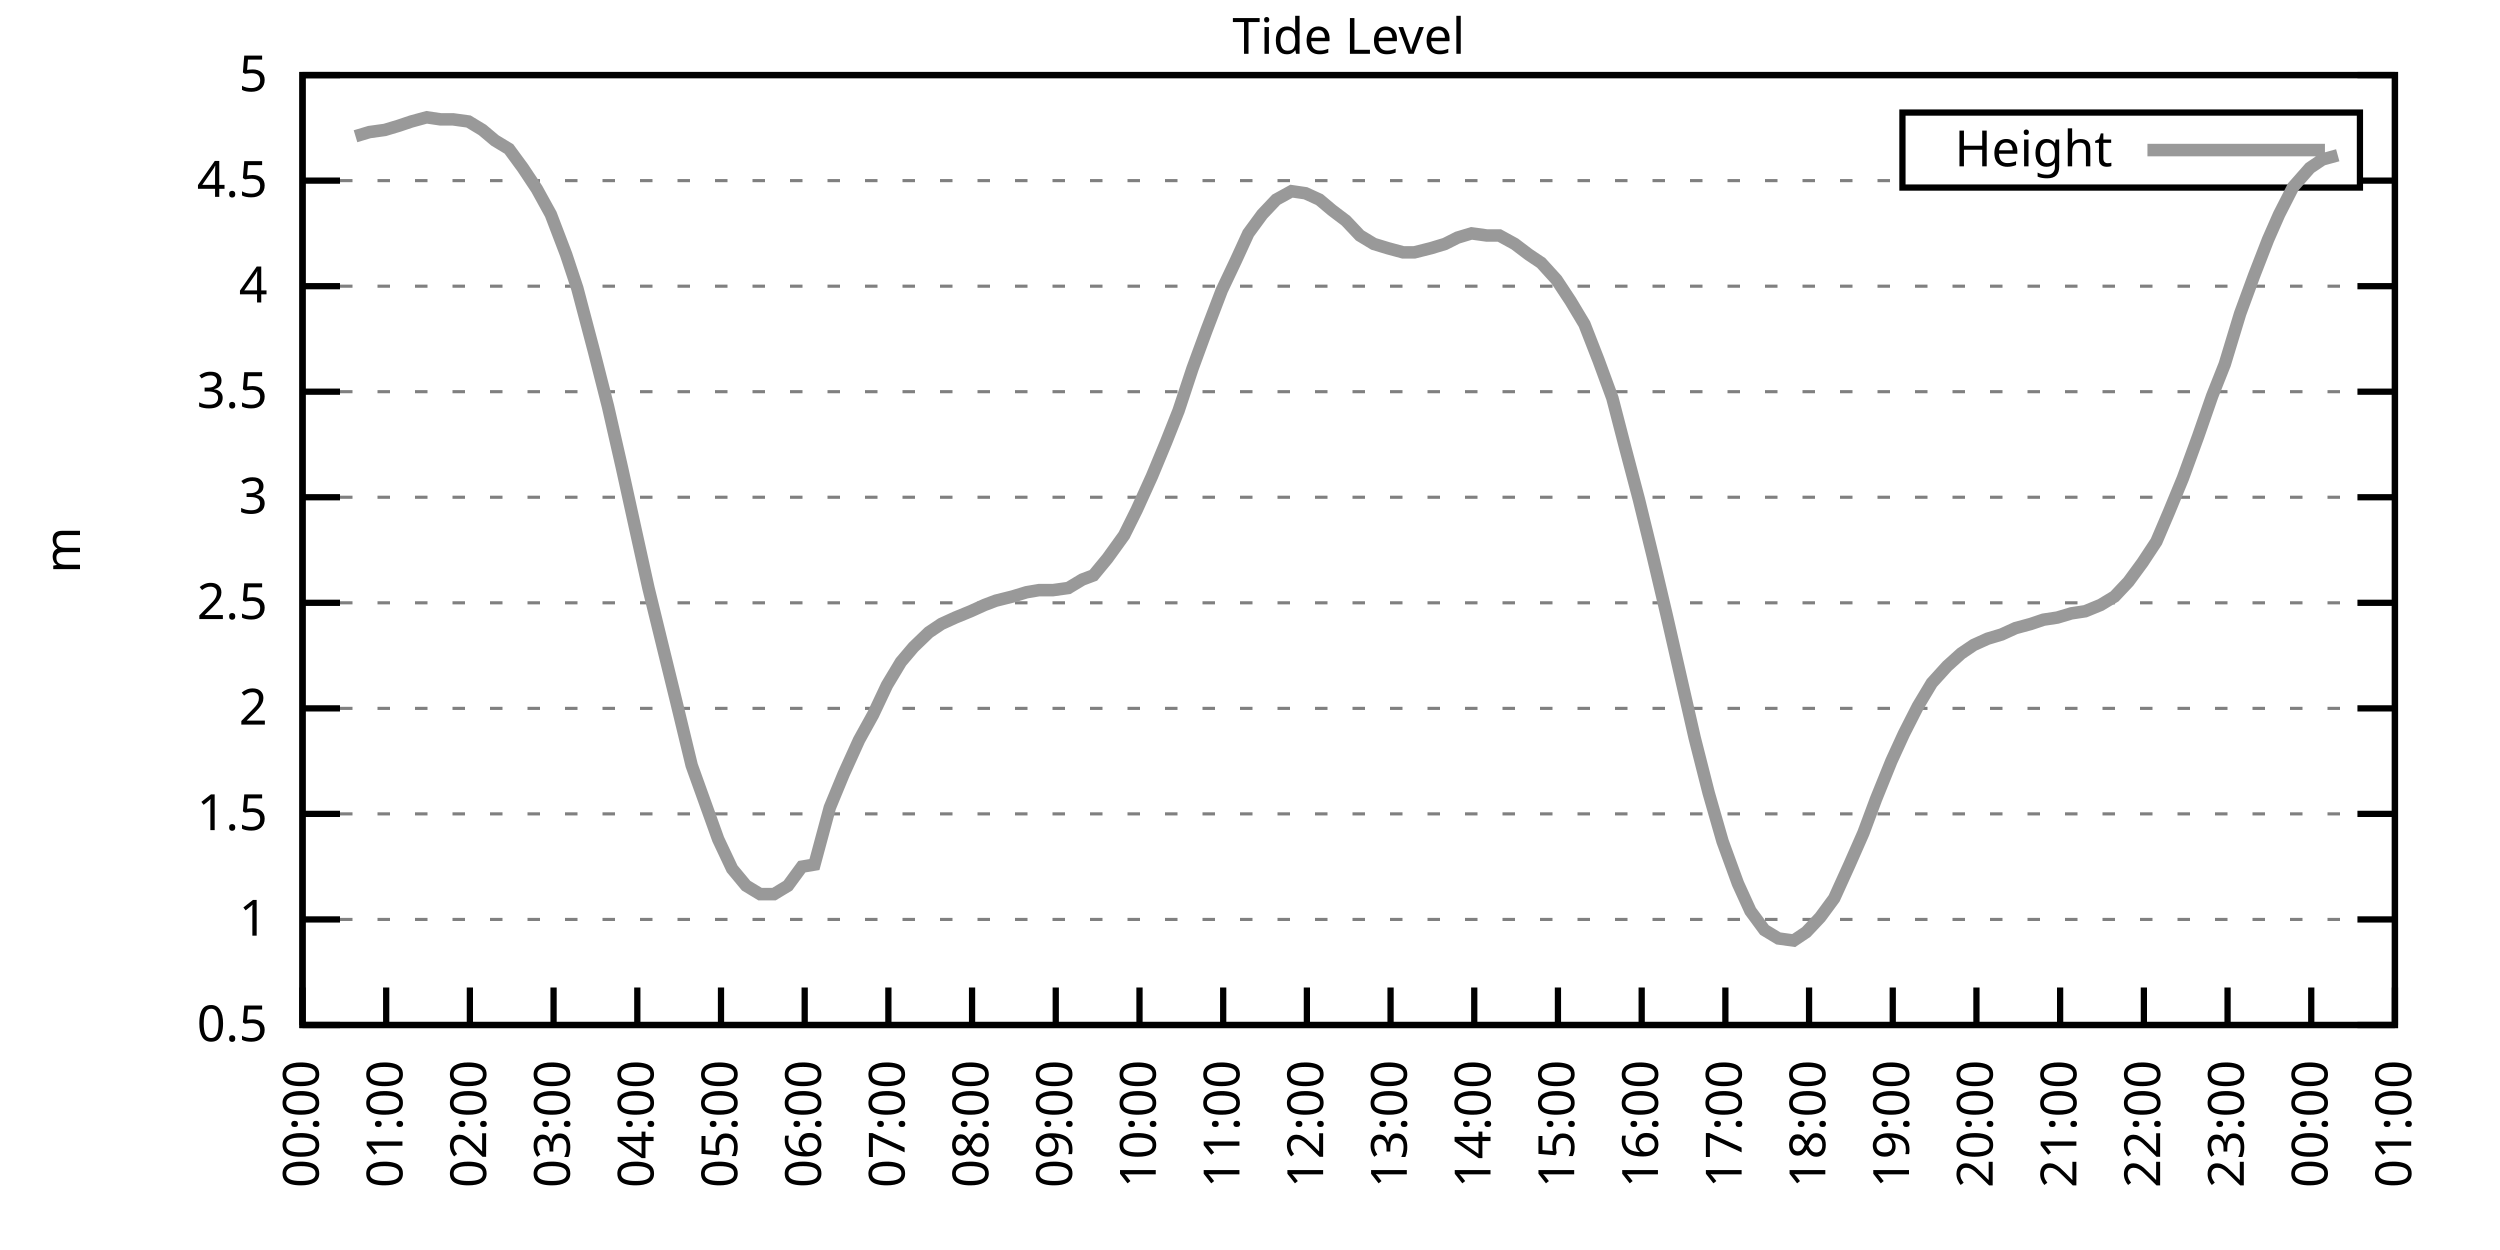
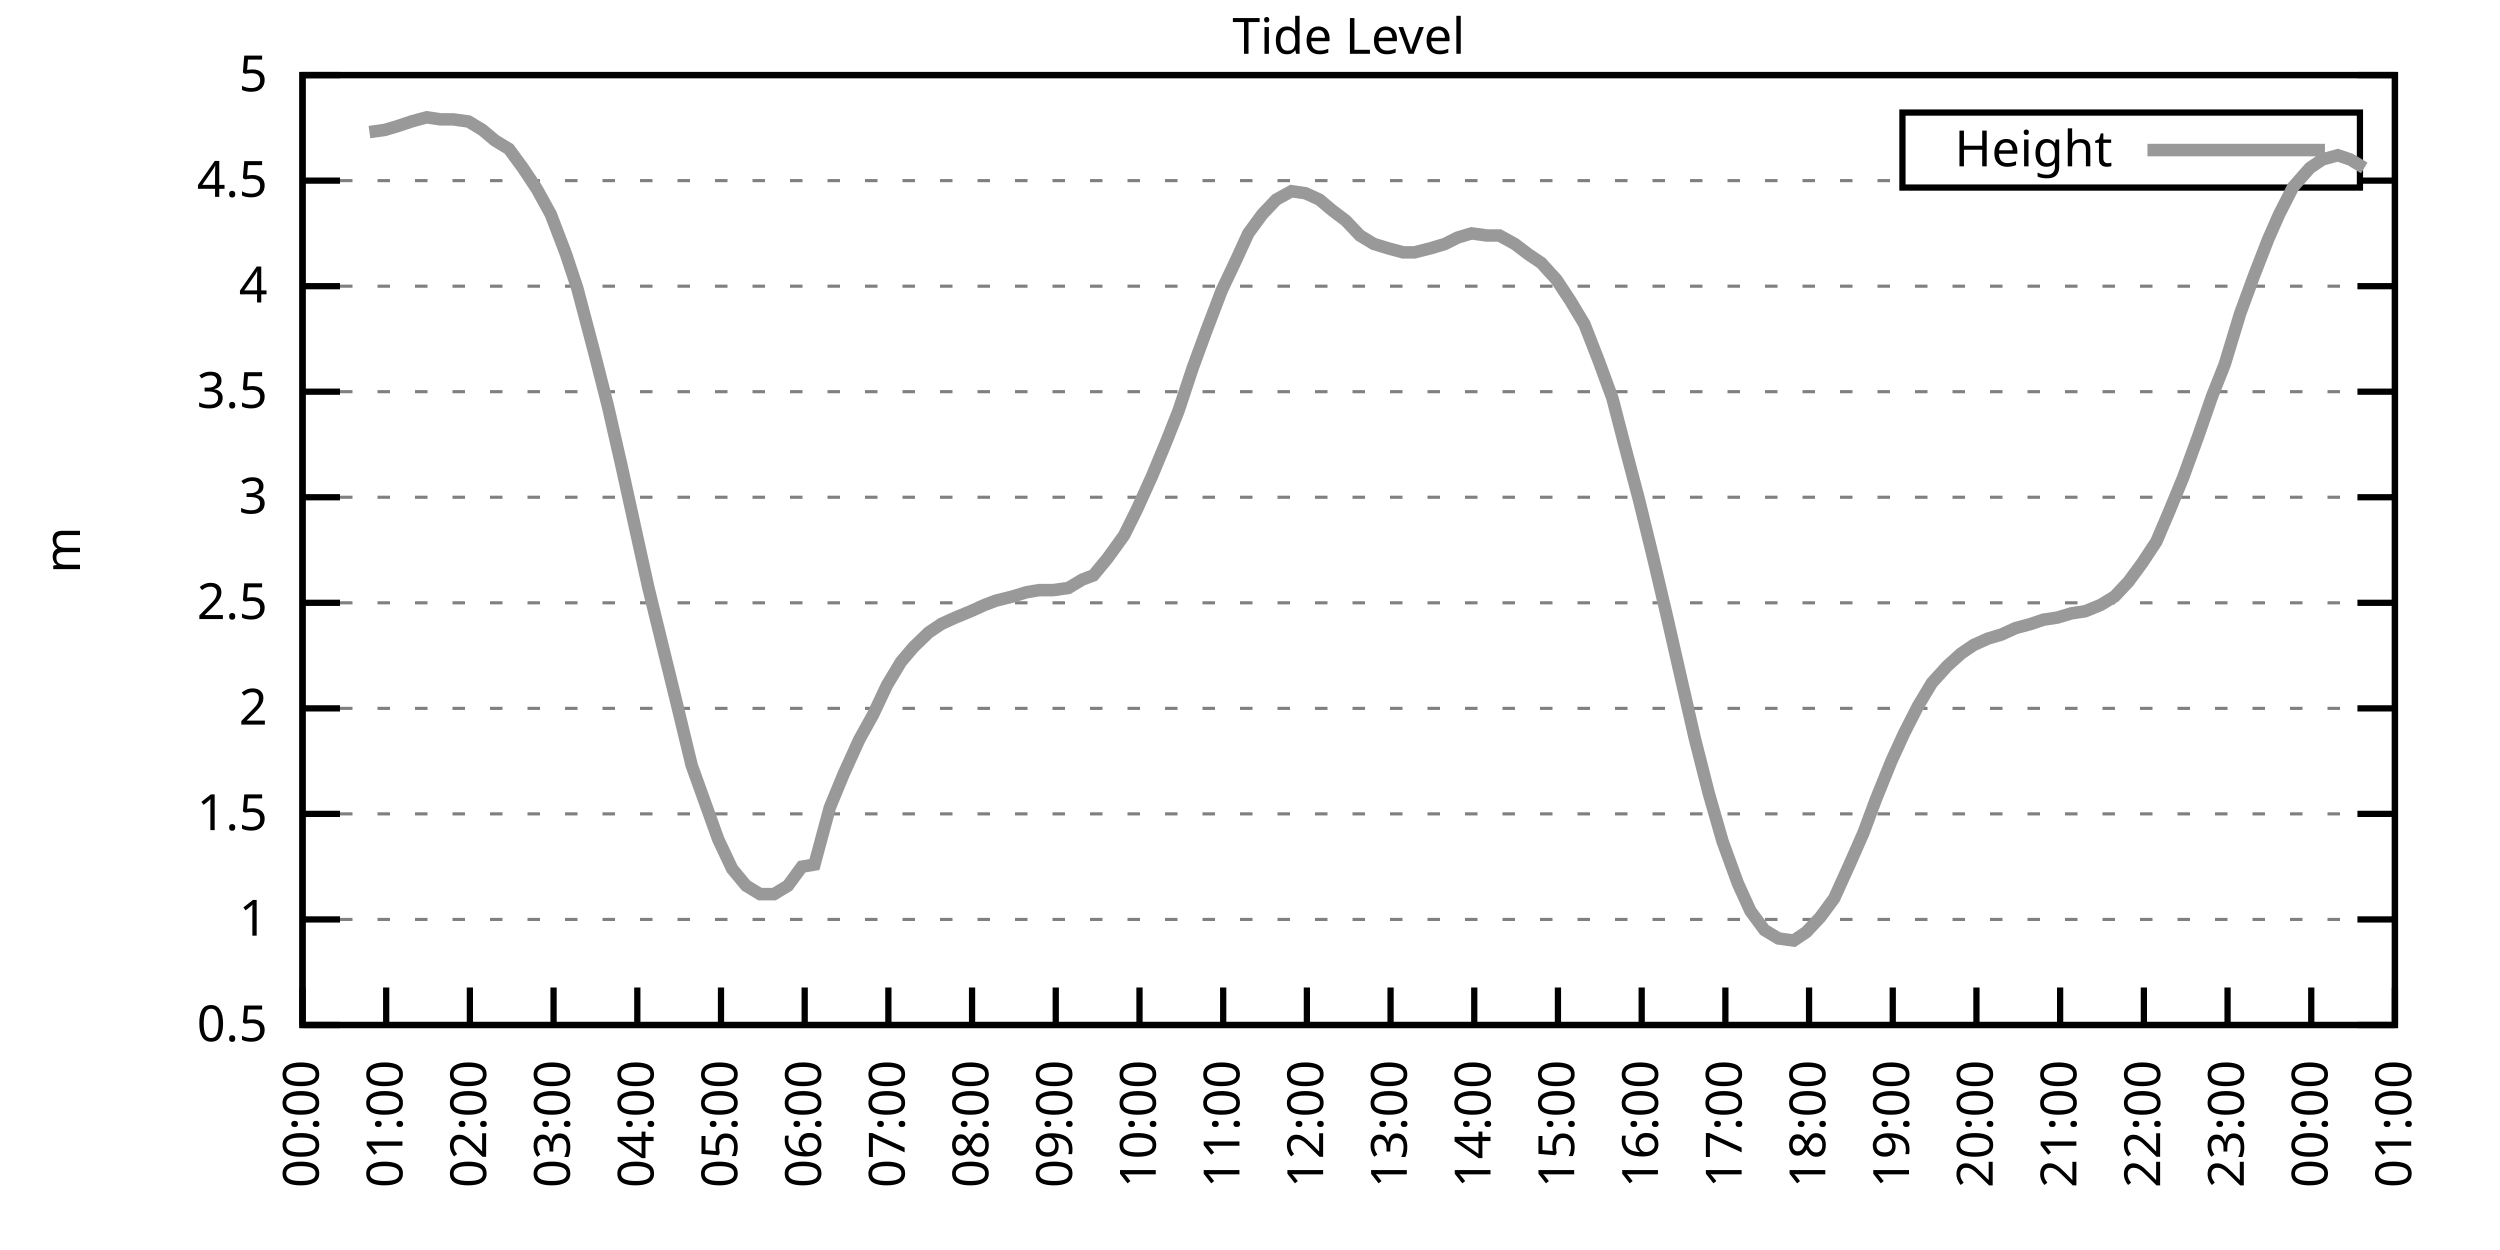
<svg xmlns="http://www.w3.org/2000/svg" xmlns:xlink="http://www.w3.org/1999/xlink" width="400" height="200" viewBox="0 0 400 200">
  <g id="gnuplot_canvas">
    <rect x="0" y="0" width="400" height="200" fill="none" />
    <defs>
      <circle id="gpDot" r="0.5" stroke-width="0.5" stroke="currentColor" />
      <path id="gpPt0" stroke-width="0.333" stroke="currentColor" d="M-1,0 h2 M0,-1 v2" />
      <path id="gpPt1" stroke-width="0.333" stroke="currentColor" d="M-1,-1 L1,1 M1,-1 L-1,1" />
      <path id="gpPt2" stroke-width="0.333" stroke="currentColor" d="M-1,0 L1,0 M0,-1 L0,1 M-1,-1 L1,1 M-1,1 L1,-1" />
      <rect id="gpPt3" stroke-width="0.333" stroke="currentColor" x="-1" y="-1" width="2" height="2" />
      <rect id="gpPt4" stroke-width="0.333" stroke="currentColor" fill="currentColor" x="-1" y="-1" width="2" height="2" />
      <circle id="gpPt5" stroke-width="0.333" stroke="currentColor" cx="0" cy="0" r="1" />
      <use xlink:href="#gpPt5" id="gpPt6" fill="currentColor" stroke="none" />
      <path id="gpPt7" stroke-width="0.333" stroke="currentColor" d="M0,-1.33 L-1.33,0.67 L1.33,0.67 z" />
      <use xlink:href="#gpPt7" id="gpPt8" fill="currentColor" stroke="none" />
      <use xlink:href="#gpPt7" id="gpPt9" stroke="currentColor" transform="rotate(180)" />
      <use xlink:href="#gpPt9" id="gpPt10" fill="currentColor" stroke="none" />
      <use xlink:href="#gpPt3" id="gpPt11" stroke="currentColor" transform="rotate(45)" />
      <use xlink:href="#gpPt11" id="gpPt12" fill="currentColor" stroke="none" />
      <path id="gpPt13" stroke-width="0.333" stroke="currentColor" d="M0,1.330 L1.265,0.411 L0.782,-1.067 L-0.782,-1.076 L-1.265,0.411 z" />
      <use xlink:href="#gpPt13" id="gpPt14" fill="currentColor" stroke="none" />
      <filter id="textbox" filterUnits="objectBoundingBox" x="0" y="0" height="1" width="1">
        <feFlood flood-color="white" flood-opacity="1" result="bgnd" />
        <feComposite in="SourceGraphic" in2="bgnd" operator="atop" />
      </filter>
      <filter id="greybox" filterUnits="objectBoundingBox" x="0" y="0" height="1" width="1">
        <feFlood flood-color="lightgrey" flood-opacity="1" result="grey" />
        <feComposite in="SourceGraphic" in2="grey" operator="atop" />
      </filter>
    </defs>
    <g fill="none" color="white" stroke="currentColor" stroke-width="1.00" stroke-linecap="butt" stroke-linejoin="miter">
</g>
    <g fill="none" color="black" stroke="currentColor" stroke-width="1.00" stroke-linecap="butt" stroke-linejoin="miter">
      <g stroke="none" shape-rendering="crispEdges">
        <polygon fill="rgb(255, 255, 255)" points="48.40,164.00 383.18,164.00 383.18,12.02 48.40,12.02 " />
      </g>
    </g>
    <g fill="none" color="black" stroke="currentColor" stroke-width="1.00" stroke-linecap="butt" stroke-linejoin="miter">
</g>
    <g fill="none" color="black" stroke="black" stroke-width="0.50" stroke-linecap="butt" stroke-linejoin="miter">
</g>
    <g fill="none" color="gray" stroke="currentColor" stroke-width="0.50" stroke-linecap="butt" stroke-linejoin="miter">
      <path stroke="gray" stroke-dasharray="2,4" class="gridline" d="M48.40,164.00 L383.19,164.00  " />
    </g>
    <g fill="none" color="gray" stroke="gray" stroke-width="1.00" stroke-linecap="butt" stroke-linejoin="miter">
</g>
    <g fill="none" color="black" stroke="currentColor" stroke-width="1.00" stroke-linecap="butt" stroke-linejoin="miter">
      <path stroke="black" d="M48.40,164.00 L54.40,164.00 M383.19,164.00 L377.19,164.00  " />
      <g transform="translate(42.80,166.60)" stroke="none" fill="black" font-family="Sans" font-size="8.00" text-anchor="end">
        <text>
          <tspan font-family="Sans"> 0.5</tspan>
        </text>
      </g>
    </g>
    <g fill="none" color="black" stroke="currentColor" stroke-width="1.00" stroke-linecap="butt" stroke-linejoin="miter">
</g>
    <g fill="none" color="black" stroke="black" stroke-width="0.50" stroke-linecap="butt" stroke-linejoin="miter">
</g>
    <g fill="none" color="gray" stroke="currentColor" stroke-width="0.50" stroke-linecap="butt" stroke-linejoin="miter">
      <path stroke="gray" stroke-dasharray="2,4" class="gridline" d="M48.40,147.11 L383.19,147.11  " />
    </g>
    <g fill="none" color="gray" stroke="gray" stroke-width="1.00" stroke-linecap="butt" stroke-linejoin="miter">
</g>
    <g fill="none" color="black" stroke="currentColor" stroke-width="1.00" stroke-linecap="butt" stroke-linejoin="miter">
      <path stroke="black" d="M48.40,147.11 L54.40,147.11 M383.19,147.11 L377.19,147.11  " />
      <g transform="translate(42.80,149.71)" stroke="none" fill="black" font-family="Sans" font-size="8.00" text-anchor="end">
        <text>
          <tspan font-family="Sans"> 1</tspan>
        </text>
      </g>
    </g>
    <g fill="none" color="black" stroke="currentColor" stroke-width="1.00" stroke-linecap="butt" stroke-linejoin="miter">
</g>
    <g fill="none" color="black" stroke="black" stroke-width="0.50" stroke-linecap="butt" stroke-linejoin="miter">
</g>
    <g fill="none" color="gray" stroke="currentColor" stroke-width="0.50" stroke-linecap="butt" stroke-linejoin="miter">
      <path stroke="gray" stroke-dasharray="2,4" class="gridline" d="M48.40,130.22 L383.19,130.22  " />
    </g>
    <g fill="none" color="gray" stroke="gray" stroke-width="1.00" stroke-linecap="butt" stroke-linejoin="miter">
</g>
    <g fill="none" color="black" stroke="currentColor" stroke-width="1.00" stroke-linecap="butt" stroke-linejoin="miter">
      <path stroke="black" d="M48.40,130.22 L54.40,130.22 M383.19,130.22 L377.19,130.22  " />
      <g transform="translate(42.80,132.82)" stroke="none" fill="black" font-family="Sans" font-size="8.00" text-anchor="end">
        <text>
          <tspan font-family="Sans"> 1.5</tspan>
        </text>
      </g>
    </g>
    <g fill="none" color="black" stroke="currentColor" stroke-width="1.00" stroke-linecap="butt" stroke-linejoin="miter">
</g>
    <g fill="none" color="black" stroke="black" stroke-width="0.50" stroke-linecap="butt" stroke-linejoin="miter">
</g>
    <g fill="none" color="gray" stroke="currentColor" stroke-width="0.50" stroke-linecap="butt" stroke-linejoin="miter">
      <path stroke="gray" stroke-dasharray="2,4" class="gridline" d="M48.40,113.34 L383.19,113.34  " />
    </g>
    <g fill="none" color="gray" stroke="gray" stroke-width="1.00" stroke-linecap="butt" stroke-linejoin="miter">
</g>
    <g fill="none" color="black" stroke="currentColor" stroke-width="1.00" stroke-linecap="butt" stroke-linejoin="miter">
      <path stroke="black" d="M48.40,113.34 L54.40,113.34 M383.19,113.34 L377.19,113.34  " />
      <g transform="translate(42.80,115.94)" stroke="none" fill="black" font-family="Sans" font-size="8.00" text-anchor="end">
        <text>
          <tspan font-family="Sans"> 2</tspan>
        </text>
      </g>
    </g>
    <g fill="none" color="black" stroke="currentColor" stroke-width="1.00" stroke-linecap="butt" stroke-linejoin="miter">
</g>
    <g fill="none" color="black" stroke="black" stroke-width="0.50" stroke-linecap="butt" stroke-linejoin="miter">
</g>
    <g fill="none" color="gray" stroke="currentColor" stroke-width="0.50" stroke-linecap="butt" stroke-linejoin="miter">
      <path stroke="gray" stroke-dasharray="2,4" class="gridline" d="M48.40,96.45 L383.19,96.45  " />
    </g>
    <g fill="none" color="gray" stroke="gray" stroke-width="1.00" stroke-linecap="butt" stroke-linejoin="miter">
</g>
    <g fill="none" color="black" stroke="currentColor" stroke-width="1.00" stroke-linecap="butt" stroke-linejoin="miter">
      <path stroke="black" d="M48.40,96.45 L54.40,96.45 M383.19,96.45 L377.19,96.45  " />
      <g transform="translate(42.80,99.05)" stroke="none" fill="black" font-family="Sans" font-size="8.00" text-anchor="end">
        <text>
          <tspan font-family="Sans"> 2.5</tspan>
        </text>
      </g>
    </g>
    <g fill="none" color="black" stroke="currentColor" stroke-width="1.00" stroke-linecap="butt" stroke-linejoin="miter">
</g>
    <g fill="none" color="black" stroke="black" stroke-width="0.50" stroke-linecap="butt" stroke-linejoin="miter">
</g>
    <g fill="none" color="gray" stroke="currentColor" stroke-width="0.50" stroke-linecap="butt" stroke-linejoin="miter">
      <path stroke="gray" stroke-dasharray="2,4" class="gridline" d="M48.40,79.56 L383.19,79.56  " />
    </g>
    <g fill="none" color="gray" stroke="gray" stroke-width="1.00" stroke-linecap="butt" stroke-linejoin="miter">
</g>
    <g fill="none" color="black" stroke="currentColor" stroke-width="1.00" stroke-linecap="butt" stroke-linejoin="miter">
      <path stroke="black" d="M48.40,79.56 L54.40,79.56 M383.19,79.56 L377.19,79.56  " />
      <g transform="translate(42.80,82.16)" stroke="none" fill="black" font-family="Sans" font-size="8.00" text-anchor="end">
        <text>
          <tspan font-family="Sans"> 3</tspan>
        </text>
      </g>
    </g>
    <g fill="none" color="black" stroke="currentColor" stroke-width="1.00" stroke-linecap="butt" stroke-linejoin="miter">
</g>
    <g fill="none" color="black" stroke="black" stroke-width="0.50" stroke-linecap="butt" stroke-linejoin="miter">
</g>
    <g fill="none" color="gray" stroke="currentColor" stroke-width="0.50" stroke-linecap="butt" stroke-linejoin="miter">
      <path stroke="gray" stroke-dasharray="2,4" class="gridline" d="M48.40,62.67 L383.19,62.67  " />
    </g>
    <g fill="none" color="gray" stroke="gray" stroke-width="1.00" stroke-linecap="butt" stroke-linejoin="miter">
</g>
    <g fill="none" color="black" stroke="currentColor" stroke-width="1.00" stroke-linecap="butt" stroke-linejoin="miter">
      <path stroke="black" d="M48.40,62.67 L54.40,62.67 M383.19,62.67 L377.19,62.67  " />
      <g transform="translate(42.80,65.27)" stroke="none" fill="black" font-family="Sans" font-size="8.00" text-anchor="end">
        <text>
          <tspan font-family="Sans"> 3.5</tspan>
        </text>
      </g>
    </g>
    <g fill="none" color="black" stroke="currentColor" stroke-width="1.00" stroke-linecap="butt" stroke-linejoin="miter">
</g>
    <g fill="none" color="black" stroke="black" stroke-width="0.50" stroke-linecap="butt" stroke-linejoin="miter">
</g>
    <g fill="none" color="gray" stroke="currentColor" stroke-width="0.50" stroke-linecap="butt" stroke-linejoin="miter">
      <path stroke="gray" stroke-dasharray="2,4" class="gridline" d="M48.40,45.79 L383.19,45.79  " />
    </g>
    <g fill="none" color="gray" stroke="gray" stroke-width="1.00" stroke-linecap="butt" stroke-linejoin="miter">
</g>
    <g fill="none" color="black" stroke="currentColor" stroke-width="1.00" stroke-linecap="butt" stroke-linejoin="miter">
      <path stroke="black" d="M48.40,45.79 L54.40,45.79 M383.19,45.79 L377.19,45.79  " />
      <g transform="translate(42.80,48.39)" stroke="none" fill="black" font-family="Sans" font-size="8.00" text-anchor="end">
        <text>
          <tspan font-family="Sans"> 4</tspan>
        </text>
      </g>
    </g>
    <g fill="none" color="black" stroke="currentColor" stroke-width="1.00" stroke-linecap="butt" stroke-linejoin="miter">
</g>
    <g fill="none" color="black" stroke="black" stroke-width="0.50" stroke-linecap="butt" stroke-linejoin="miter">
</g>
    <g fill="none" color="gray" stroke="currentColor" stroke-width="0.50" stroke-linecap="butt" stroke-linejoin="miter">
      <path stroke="gray" stroke-dasharray="2,4" class="gridline" d="M48.40,28.90 L304.39,28.90 M377.59,28.90 L383.19,28.90  " />
    </g>
    <g fill="none" color="gray" stroke="gray" stroke-width="1.00" stroke-linecap="butt" stroke-linejoin="miter">
</g>
    <g fill="none" color="black" stroke="currentColor" stroke-width="1.00" stroke-linecap="butt" stroke-linejoin="miter">
      <path stroke="black" d="M48.40,28.90 L54.40,28.90 M383.19,28.90 L377.19,28.90  " />
      <g transform="translate(42.80,31.50)" stroke="none" fill="black" font-family="Sans" font-size="8.00" text-anchor="end">
        <text>
          <tspan font-family="Sans"> 4.5</tspan>
        </text>
      </g>
    </g>
    <g fill="none" color="black" stroke="currentColor" stroke-width="1.00" stroke-linecap="butt" stroke-linejoin="miter">
</g>
    <g fill="none" color="black" stroke="black" stroke-width="0.50" stroke-linecap="butt" stroke-linejoin="miter">
</g>
    <g fill="none" color="gray" stroke="currentColor" stroke-width="0.50" stroke-linecap="butt" stroke-linejoin="miter">
      <path stroke="gray" stroke-dasharray="2,4" class="gridline" d="M48.40,12.01 L383.19,12.01  " />
    </g>
    <g fill="none" color="gray" stroke="gray" stroke-width="1.00" stroke-linecap="butt" stroke-linejoin="miter">
</g>
    <g fill="none" color="black" stroke="currentColor" stroke-width="1.00" stroke-linecap="butt" stroke-linejoin="miter">
      <path stroke="black" d="M48.40,12.01 L54.40,12.01 M383.19,12.01 L377.19,12.01  " />
      <g transform="translate(42.80,14.61)" stroke="none" fill="black" font-family="Sans" font-size="8.00" text-anchor="end">
        <text>
          <tspan font-family="Sans"> 5</tspan>
        </text>
      </g>
    </g>
    <g fill="none" color="black" stroke="currentColor" stroke-width="1.00" stroke-linecap="butt" stroke-linejoin="miter">
      <path stroke="black" d="M48.40,164.00 L48.40,158.00  " />
      <g transform="translate(51.00,169.60) rotate(270.00)" stroke="none" fill="black" font-family="Sans" font-size="8.00" text-anchor="end">
        <text>
          <tspan font-family="Sans">00:00</tspan>
        </text>
      </g>
    </g>
    <g fill="none" color="black" stroke="currentColor" stroke-width="1.00" stroke-linecap="butt" stroke-linejoin="miter">
      <path stroke="black" d="M61.79,164.00 L61.79,158.00  " />
      <g transform="translate(64.39,169.60) rotate(270.00)" stroke="none" fill="black" font-family="Sans" font-size="8.00" text-anchor="end">
        <text>
          <tspan font-family="Sans">01:00</tspan>
        </text>
      </g>
    </g>
    <g fill="none" color="black" stroke="currentColor" stroke-width="1.00" stroke-linecap="butt" stroke-linejoin="miter">
      <path stroke="black" d="M75.18,164.00 L75.18,158.00  " />
      <g transform="translate(77.78,169.60) rotate(270.00)" stroke="none" fill="black" font-family="Sans" font-size="8.00" text-anchor="end">
        <text>
          <tspan font-family="Sans">02:00</tspan>
        </text>
      </g>
    </g>
    <g fill="none" color="black" stroke="currentColor" stroke-width="1.00" stroke-linecap="butt" stroke-linejoin="miter">
      <path stroke="black" d="M88.57,164.00 L88.57,158.00  " />
      <g transform="translate(91.17,169.60) rotate(270.00)" stroke="none" fill="black" font-family="Sans" font-size="8.00" text-anchor="end">
        <text>
          <tspan font-family="Sans">03:00</tspan>
        </text>
      </g>
    </g>
    <g fill="none" color="black" stroke="currentColor" stroke-width="1.00" stroke-linecap="butt" stroke-linejoin="miter">
      <path stroke="black" d="M101.97,164.00 L101.97,158.00  " />
      <g transform="translate(104.57,169.60) rotate(270.00)" stroke="none" fill="black" font-family="Sans" font-size="8.00" text-anchor="end">
        <text>
          <tspan font-family="Sans">04:00</tspan>
        </text>
      </g>
    </g>
    <g fill="none" color="black" stroke="currentColor" stroke-width="1.00" stroke-linecap="butt" stroke-linejoin="miter">
      <path stroke="black" d="M115.36,164.00 L115.36,158.00  " />
      <g transform="translate(117.96,169.60) rotate(270.00)" stroke="none" fill="black" font-family="Sans" font-size="8.00" text-anchor="end">
        <text>
          <tspan font-family="Sans">05:00</tspan>
        </text>
      </g>
    </g>
    <g fill="none" color="black" stroke="currentColor" stroke-width="1.00" stroke-linecap="butt" stroke-linejoin="miter">
      <path stroke="black" d="M128.75,164.00 L128.75,158.00  " />
      <g transform="translate(131.35,169.60) rotate(270.00)" stroke="none" fill="black" font-family="Sans" font-size="8.00" text-anchor="end">
        <text>
          <tspan font-family="Sans">06:00</tspan>
        </text>
      </g>
    </g>
    <g fill="none" color="black" stroke="currentColor" stroke-width="1.00" stroke-linecap="butt" stroke-linejoin="miter">
      <path stroke="black" d="M142.14,164.00 L142.14,158.00  " />
      <g transform="translate(144.74,169.60) rotate(270.00)" stroke="none" fill="black" font-family="Sans" font-size="8.00" text-anchor="end">
        <text>
          <tspan font-family="Sans">07:00</tspan>
        </text>
      </g>
    </g>
    <g fill="none" color="black" stroke="currentColor" stroke-width="1.00" stroke-linecap="butt" stroke-linejoin="miter">
      <path stroke="black" d="M155.53,164.00 L155.53,158.00  " />
      <g transform="translate(158.13,169.60) rotate(270.00)" stroke="none" fill="black" font-family="Sans" font-size="8.00" text-anchor="end">
        <text>
          <tspan font-family="Sans">08:00</tspan>
        </text>
      </g>
    </g>
    <g fill="none" color="black" stroke="currentColor" stroke-width="1.00" stroke-linecap="butt" stroke-linejoin="miter">
      <path stroke="black" d="M168.92,164.00 L168.92,158.00  " />
      <g transform="translate(171.52,169.60) rotate(270.00)" stroke="none" fill="black" font-family="Sans" font-size="8.00" text-anchor="end">
        <text>
          <tspan font-family="Sans">09:00</tspan>
        </text>
      </g>
    </g>
    <g fill="none" color="black" stroke="currentColor" stroke-width="1.00" stroke-linecap="butt" stroke-linejoin="miter">
      <path stroke="black" d="M182.32,164.00 L182.32,158.00  " />
      <g transform="translate(184.92,169.60) rotate(270.00)" stroke="none" fill="black" font-family="Sans" font-size="8.00" text-anchor="end">
        <text>
          <tspan font-family="Sans">10:00</tspan>
        </text>
      </g>
    </g>
    <g fill="none" color="black" stroke="currentColor" stroke-width="1.00" stroke-linecap="butt" stroke-linejoin="miter">
      <path stroke="black" d="M195.71,164.00 L195.71,158.00  " />
      <g transform="translate(198.31,169.60) rotate(270.00)" stroke="none" fill="black" font-family="Sans" font-size="8.00" text-anchor="end">
        <text>
          <tspan font-family="Sans">11:00</tspan>
        </text>
      </g>
    </g>
    <g fill="none" color="black" stroke="currentColor" stroke-width="1.00" stroke-linecap="butt" stroke-linejoin="miter">
      <path stroke="black" d="M209.10,164.00 L209.10,158.00  " />
      <g transform="translate(211.70,169.60) rotate(270.00)" stroke="none" fill="black" font-family="Sans" font-size="8.00" text-anchor="end">
        <text>
          <tspan font-family="Sans">12:00</tspan>
        </text>
      </g>
    </g>
    <g fill="none" color="black" stroke="currentColor" stroke-width="1.00" stroke-linecap="butt" stroke-linejoin="miter">
      <path stroke="black" d="M222.49,164.00 L222.49,158.00  " />
      <g transform="translate(225.09,169.60) rotate(270.00)" stroke="none" fill="black" font-family="Sans" font-size="8.00" text-anchor="end">
        <text>
          <tspan font-family="Sans">13:00</tspan>
        </text>
      </g>
    </g>
    <g fill="none" color="black" stroke="currentColor" stroke-width="1.00" stroke-linecap="butt" stroke-linejoin="miter">
      <path stroke="black" d="M235.88,164.00 L235.88,158.00  " />
      <g transform="translate(238.48,169.60) rotate(270.00)" stroke="none" fill="black" font-family="Sans" font-size="8.00" text-anchor="end">
        <text>
          <tspan font-family="Sans">14:00</tspan>
        </text>
      </g>
    </g>
    <g fill="none" color="black" stroke="currentColor" stroke-width="1.00" stroke-linecap="butt" stroke-linejoin="miter">
      <path stroke="black" d="M249.27,164.00 L249.27,158.00  " />
      <g transform="translate(251.87,169.60) rotate(270.00)" stroke="none" fill="black" font-family="Sans" font-size="8.00" text-anchor="end">
        <text>
          <tspan font-family="Sans">15:00</tspan>
        </text>
      </g>
    </g>
    <g fill="none" color="black" stroke="currentColor" stroke-width="1.00" stroke-linecap="butt" stroke-linejoin="miter">
      <path stroke="black" d="M262.67,164.00 L262.67,158.00  " />
      <g transform="translate(265.27,169.60) rotate(270.00)" stroke="none" fill="black" font-family="Sans" font-size="8.00" text-anchor="end">
        <text>
          <tspan font-family="Sans">16:00</tspan>
        </text>
      </g>
    </g>
    <g fill="none" color="black" stroke="currentColor" stroke-width="1.00" stroke-linecap="butt" stroke-linejoin="miter">
      <path stroke="black" d="M276.06,164.00 L276.06,158.00  " />
      <g transform="translate(278.66,169.60) rotate(270.00)" stroke="none" fill="black" font-family="Sans" font-size="8.00" text-anchor="end">
        <text>
          <tspan font-family="Sans">17:00</tspan>
        </text>
      </g>
    </g>
    <g fill="none" color="black" stroke="currentColor" stroke-width="1.00" stroke-linecap="butt" stroke-linejoin="miter">
      <path stroke="black" d="M289.45,164.00 L289.45,158.00  " />
      <g transform="translate(292.05,169.60) rotate(270.00)" stroke="none" fill="black" font-family="Sans" font-size="8.00" text-anchor="end">
        <text>
          <tspan font-family="Sans">18:00</tspan>
        </text>
      </g>
    </g>
    <g fill="none" color="black" stroke="currentColor" stroke-width="1.00" stroke-linecap="butt" stroke-linejoin="miter">
      <path stroke="black" d="M302.84,164.00 L302.84,158.00  " />
      <g transform="translate(305.44,169.60) rotate(270.00)" stroke="none" fill="black" font-family="Sans" font-size="8.00" text-anchor="end">
        <text>
          <tspan font-family="Sans">19:00</tspan>
        </text>
      </g>
    </g>
    <g fill="none" color="black" stroke="currentColor" stroke-width="1.00" stroke-linecap="butt" stroke-linejoin="miter">
      <path stroke="black" d="M316.23,164.00 L316.23,158.00  " />
      <g transform="translate(318.83,169.60) rotate(270.00)" stroke="none" fill="black" font-family="Sans" font-size="8.00" text-anchor="end">
        <text>
          <tspan font-family="Sans">20:00</tspan>
        </text>
      </g>
    </g>
    <g fill="none" color="black" stroke="currentColor" stroke-width="1.00" stroke-linecap="butt" stroke-linejoin="miter">
      <path stroke="black" d="M329.62,164.00 L329.62,158.00  " />
      <g transform="translate(332.22,169.60) rotate(270.00)" stroke="none" fill="black" font-family="Sans" font-size="8.00" text-anchor="end">
        <text>
          <tspan font-family="Sans">21:00</tspan>
        </text>
      </g>
    </g>
    <g fill="none" color="black" stroke="currentColor" stroke-width="1.00" stroke-linecap="butt" stroke-linejoin="miter">
      <path stroke="black" d="M343.02,164.00 L343.02,158.00  " />
      <g transform="translate(345.62,169.60) rotate(270.00)" stroke="none" fill="black" font-family="Sans" font-size="8.00" text-anchor="end">
        <text>
          <tspan font-family="Sans">22:00</tspan>
        </text>
      </g>
    </g>
    <g fill="none" color="black" stroke="currentColor" stroke-width="1.00" stroke-linecap="butt" stroke-linejoin="miter">
      <path stroke="black" d="M356.41,164.00 L356.41,158.00  " />
      <g transform="translate(359.01,169.60) rotate(270.00)" stroke="none" fill="black" font-family="Sans" font-size="8.00" text-anchor="end">
        <text>
          <tspan font-family="Sans">23:00</tspan>
        </text>
      </g>
    </g>
    <g fill="none" color="black" stroke="currentColor" stroke-width="1.00" stroke-linecap="butt" stroke-linejoin="miter">
      <path stroke="black" d="M369.80,164.00 L369.80,158.00  " />
      <g transform="translate(372.40,169.60) rotate(270.00)" stroke="none" fill="black" font-family="Sans" font-size="8.00" text-anchor="end">
        <text>
          <tspan font-family="Sans">00:00</tspan>
        </text>
      </g>
    </g>
    <g fill="none" color="black" stroke="currentColor" stroke-width="1.00" stroke-linecap="butt" stroke-linejoin="miter">
      <path stroke="black" d="M383.19,164.00 L383.19,158.00  " />
      <g transform="translate(385.79,169.60) rotate(270.00)" stroke="none" fill="black" font-family="Sans" font-size="8.00" text-anchor="end">
        <text>
          <tspan font-family="Sans">01:00</tspan>
        </text>
      </g>
    </g>
    <g fill="none" color="black" stroke="currentColor" stroke-width="1.00" stroke-linecap="butt" stroke-linejoin="miter">
</g>
    <g fill="none" color="black" stroke="currentColor" stroke-width="1.00" stroke-linecap="butt" stroke-linejoin="miter">
      <path stroke="black" d="M48.40,12.01 L48.40,164.00 L383.19,164.00 L383.19,12.01 L48.40,12.01 Z  " />
    </g>
    <g fill="none" color="black" stroke="currentColor" stroke-width="1.00" stroke-linecap="butt" stroke-linejoin="miter">
</g>
    <g fill="none" color="black" stroke="currentColor" stroke-width="1.00" stroke-linecap="butt" stroke-linejoin="miter">
      <path stroke="black" d="M304.39,30.01 L304.39,18.01 L377.59,18.01 L377.59,30.01 L304.39,30.01 Z  " />
    </g>
    <g id="Tide_level_plot_1">
      <g fill="none" color="white" stroke="black" stroke-width="2.00" stroke-linecap="butt" stroke-linejoin="miter">
</g>
      <g fill="none" color="black" stroke="currentColor" stroke-width="2.00" stroke-linecap="butt" stroke-linejoin="miter">
        <g transform="translate(337.99,26.61)" stroke="none" fill="black" font-family="Sans" font-size="8.00" text-anchor="end">
          <text>
            <tspan font-family="Sans">Height</tspan>
          </text>
        </g>
      </g>
      <g fill="none" color="black" stroke="currentColor" stroke-width="2.00" stroke-linecap="butt" stroke-linejoin="miter">
-         <path stroke="rgb(153, 153, 153)" d="M343.59,24.01 L371.99,24.01 M56.88,21.80 L59.11,21.13 L61.57,20.79 L63.80,20.12 L65.81,19.44 L68.26,18.77   L70.50,19.10 L72.50,19.10 L74.96,19.44 L77.19,20.79 L79.20,22.48 L81.43,23.83 L83.66,26.87 L85.90,30.25   L88.13,34.30 L90.58,40.72 L92.37,46.12 L95.05,56.26 L97.28,65.04 L99.51,74.83 L101.74,84.97 L103.75,94.08   L105.98,103.20 L108.22,112.32 L110.67,122.46 L114.91,134.28 L117.14,139.01 L119.38,141.71 L121.61,143.06 L123.84,143.06   L126.07,141.71 L128.30,138.67 L130.31,138.33 L132.77,129.21 L135.00,123.81 L137.45,118.40 L139.69,114.35 L141.92,109.62   L144.15,105.91 L146.16,103.54 L148.61,101.18 L150.62,99.83 L152.85,98.81 L155.31,97.80 L157.54,96.79 L159.33,96.11   L162.01,95.44 L164.24,94.76 L166.25,94.42 L168.48,94.42 L170.93,94.08 L173.17,92.73 L174.95,92.06 L177.18,89.36   L179.86,85.64 L181.87,81.59 L184.32,76.18 L186.56,70.78 L188.57,65.71 L190.80,58.96 L193.03,52.88 L195.48,46.46   L197.72,41.73 L199.73,37.34 L201.96,34.30 L204.19,31.94 L206.64,30.59 L208.88,30.92 L211.11,31.94 L213.12,33.63   L215.35,35.32 L217.58,37.68 L219.81,39.03 L222.04,39.71 L224.50,40.38 L226.29,40.38 L228.96,39.71 L231.20,39.03   L233.20,38.02 L235.44,37.34 L237.89,37.68 L239.90,37.68 L242.36,39.03 L244.59,40.72 L246.60,42.07 L249.05,44.77   L251.28,48.15 L253.51,51.87 L255.75,57.61 L257.98,63.69 L259.99,71.45 L262.22,79.90 L264.45,89.02 L266.68,98.48   L269.14,109.28 L271.15,118.07 L273.38,126.85 L275.61,134.62 L278.07,141.37 L280.07,145.76 L282.31,148.80 L284.54,150.15   L286.99,150.49 L289.00,149.14 L291.23,146.77 L293.47,143.73 L295.92,138.33 L298.15,133.26 L300.16,127.86 L302.62,121.78   L304.63,117.39 L306.86,113.00 L309.09,109.28 L311.54,106.58 L313.78,104.56 L315.79,103.20 L318.02,102.19 L320.25,101.52   L322.48,100.50 L324.94,99.83 L326.95,99.15 L329.18,98.81 L331.41,98.14 L333.64,97.80 L336.10,96.79 L338.33,95.44   L340.56,93.07 L342.79,90.03 L345.02,86.65 L347.03,81.93 L349.26,76.52 L351.72,69.77 L353.95,63.35 L355.96,58.28   L358.42,50.18 L360.65,44.10 L362.88,38.35 L364.66,34.30 L366.90,29.91 L369.58,26.87 L371.58,25.52 L374.04,24.84    " />
+         <path stroke="rgb(153, 153, 153)" d="M343.59,24.01 L371.99,24.01 M59.11,21.13 L61.57,20.79 L63.80,20.12 L65.81,19.44 L68.26,18.77 L70.50,19.10   L72.50,19.10 L74.96,19.44 L77.19,20.79 L79.20,22.48 L81.43,23.83 L83.66,26.87 L85.90,30.25 L88.13,34.30   L90.58,40.72 L92.37,46.12 L95.05,56.26 L97.28,65.04 L99.51,74.83 L101.74,84.97 L103.75,94.08 L105.98,103.20   L108.22,112.32 L110.67,122.46 L114.91,134.28 L117.14,139.01 L119.38,141.71 L121.61,143.06 L123.84,143.06 L126.07,141.71   L128.30,138.67 L130.31,138.33 L132.77,129.21 L135.00,123.81 L137.45,118.40 L139.69,114.35 L141.92,109.62 L144.15,105.91   L146.16,103.54 L148.61,101.18 L150.62,99.83 L152.85,98.81 L155.31,97.80 L157.54,96.79 L159.33,96.11 L162.01,95.44   L164.24,94.76 L166.25,94.42 L168.48,94.42 L170.93,94.08 L173.17,92.73 L174.95,92.06 L177.18,89.36 L179.86,85.64   L181.87,81.59 L184.32,76.18 L186.56,70.78 L188.57,65.71 L190.80,58.96 L193.03,52.88 L195.48,46.46 L197.72,41.73   L199.73,37.34 L201.96,34.30 L204.19,31.94 L206.64,30.59 L208.88,30.92 L211.11,31.94 L213.12,33.63 L215.35,35.32   L217.58,37.68 L219.81,39.03 L222.04,39.71 L224.50,40.38 L226.29,40.38 L228.96,39.71 L231.20,39.03 L233.20,38.02   L235.44,37.34 L237.89,37.68 L239.90,37.68 L242.36,39.03 L244.59,40.72 L246.60,42.07 L249.05,44.77 L251.28,48.15   L253.51,51.87 L255.75,57.61 L257.98,63.69 L259.99,71.45 L262.22,79.90 L264.45,89.02 L266.68,98.48 L269.14,109.28   L271.15,118.07 L273.38,126.85 L275.61,134.62 L278.07,141.37 L280.07,145.76 L282.31,148.80 L284.54,150.15 L286.99,150.49   L289.00,149.14 L291.23,146.77 L293.47,143.73 L295.92,138.33 L298.15,133.26 L300.16,127.86 L302.62,121.78 L304.63,117.39   L306.86,113.00 L309.09,109.28 L311.54,106.58 L313.78,104.56 L315.79,103.20 L318.02,102.19 L320.25,101.52 L322.48,100.50   L324.94,99.83 L326.95,99.15 L329.18,98.81 L331.41,98.14 L333.64,97.80 L336.10,96.79 L338.33,95.44 L340.56,93.07   L342.79,90.03 L345.02,86.65 L347.03,81.93 L349.26,76.52 L351.72,69.77 L353.95,63.35 L355.96,58.28 L358.42,50.18   L360.65,44.10 L362.88,38.35 L364.66,34.30 L366.90,29.91 L369.58,26.87 L371.58,25.52 L374.04,24.84 L376.05,25.52   L378.28,26.87  " />
      </g>
    </g>
    <g fill="none" color="black" stroke="currentColor" stroke-width="2.00" stroke-linecap="butt" stroke-linejoin="miter">
</g>
    <g fill="none" color="black" stroke="black" stroke-width="1.00" stroke-linecap="butt" stroke-linejoin="miter">
</g>
    <g fill="none" color="black" stroke="currentColor" stroke-width="1.00" stroke-linecap="butt" stroke-linejoin="miter">
      <path stroke="black" d="M48.40,12.01 L48.40,164.00 L383.19,164.00 L383.19,12.01 L48.40,12.01 Z  " />
      <g transform="translate(12.80,88.01) rotate(270.00)" stroke="none" fill="black" font-family="Sans" font-size="8.00" text-anchor="middle">
        <text>
          <tspan font-family="Sans">m</tspan>
        </text>
      </g>
    </g>
    <g fill="none" color="black" stroke="currentColor" stroke-width="1.00" stroke-linecap="butt" stroke-linejoin="miter">
</g>
    <g fill="none" color="black" stroke="currentColor" stroke-width="1.00" stroke-linecap="butt" stroke-linejoin="miter">
      <g transform="translate(215.79,8.61)" stroke="none" fill="black" font-family="Sans" font-size="8.00" text-anchor="middle">
        <text>
          <tspan font-family="Sans">Tide Level</tspan>
        </text>
      </g>
    </g>
    <g fill="none" color="black" stroke="currentColor" stroke-width="1.00" stroke-linecap="butt" stroke-linejoin="miter">
</g>
  </g>
</svg>
